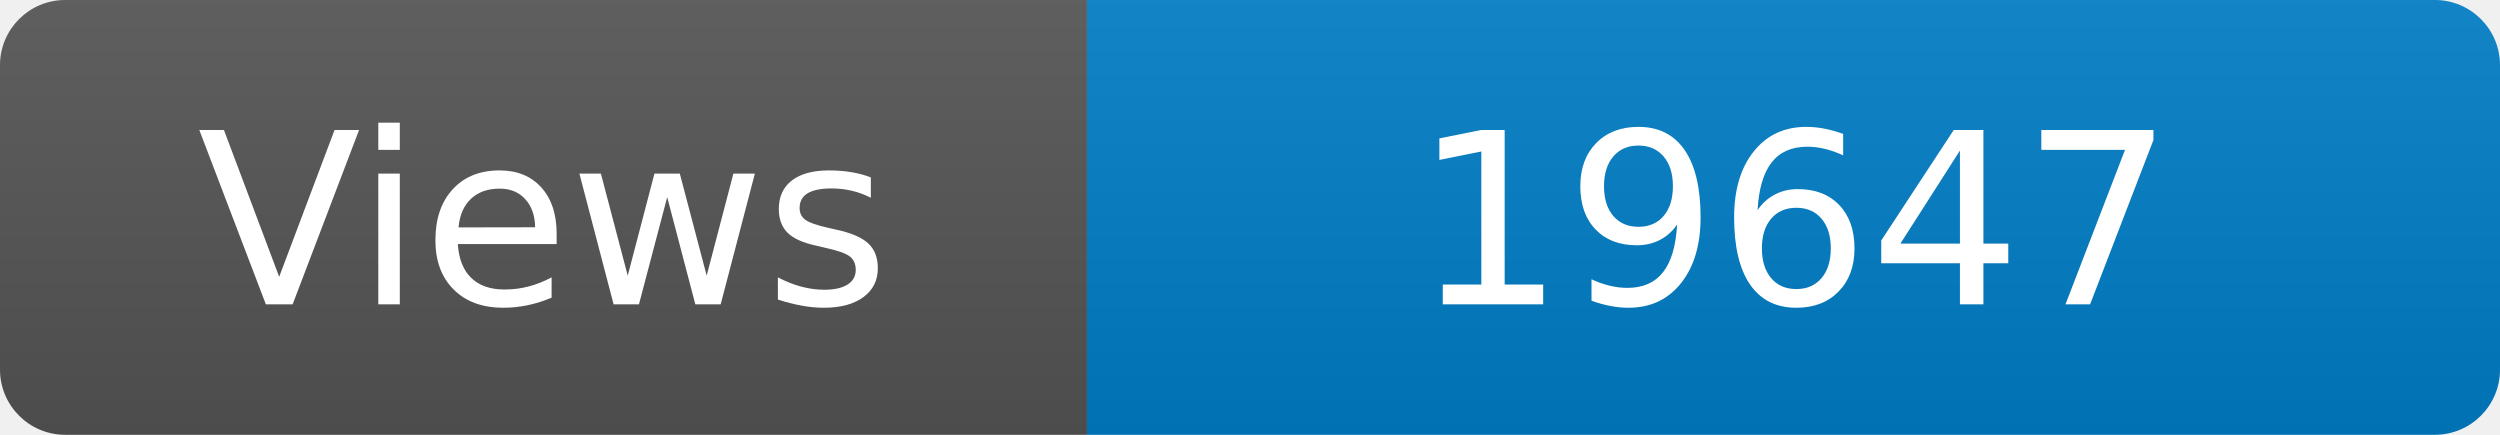
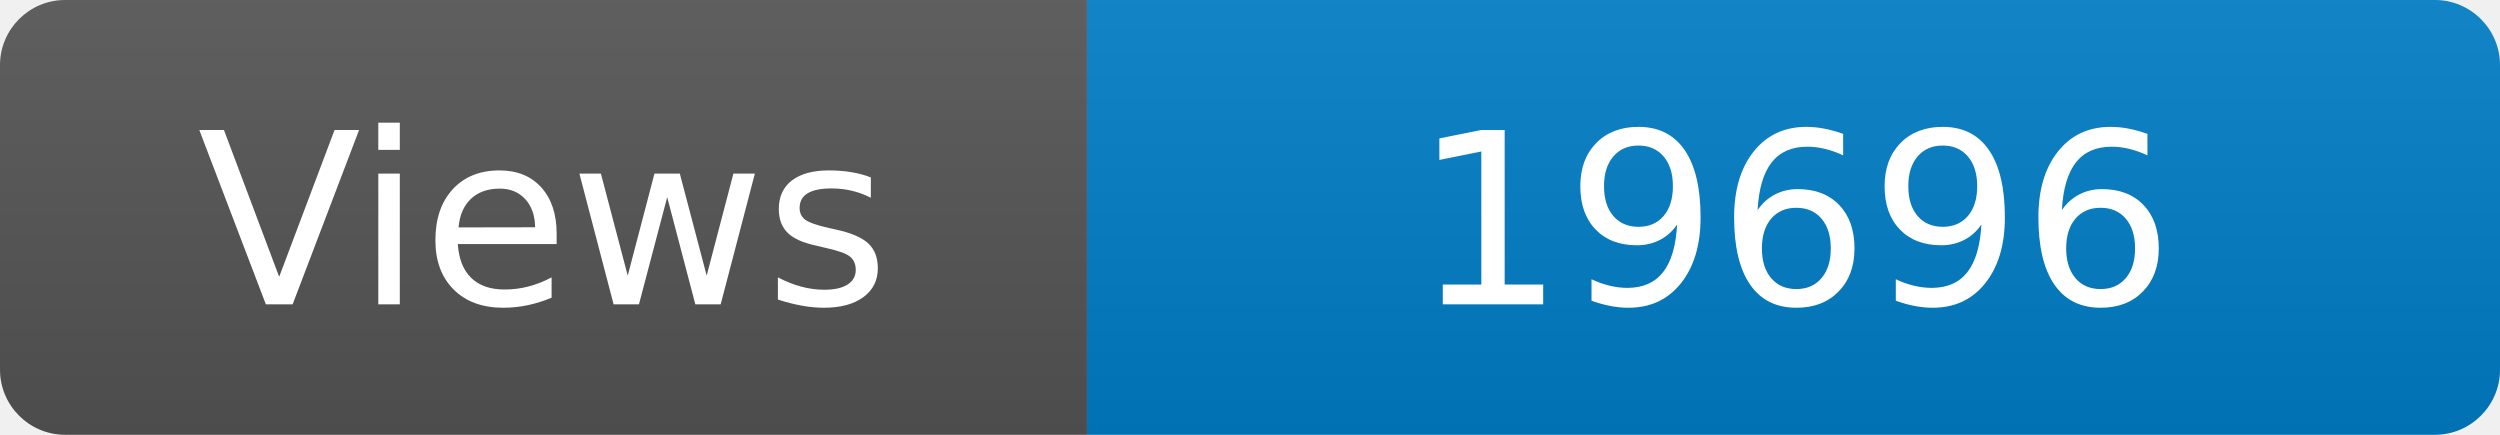
<svg xmlns="http://www.w3.org/2000/svg" width="115" height="20" role="img" aria-label="Maintained?: yes">
  <linearGradient id="s" x2="0" y2="100%">
    <stop offset="0" stop-color="#bbb" stop-opacity=".1" />
    <stop offset="1" stop-opacity=".1" />
  </linearGradient>
  <clipPath id="r">
    <rect width="115" height="20" rx="3" fill="#fff" />
  </clipPath>
  <g clip-path="url(#r)">
    <rect width="50" height="20" fill="#555" />
    <rect x="50" width="160" height="20" fill="#007ec6" />
    <rect width="115" height="20" fill="url(#s)" />
  </g>
  <g fill="#fff" text-anchor="middle" font-family="Verdana,Geneva,DejaVu Sans,sans-serif" font-size="110">
    <text x="250" y="140" transform="scale(.1)" fill="#fff">Views</text>
-     <text x="825" y="140" transform="scale(.1)" fill="#fff">19647</text>
+     <text x="825" y="140" transform="scale(.1)" fill="#fff">19696</text>
  </g>
</svg>
